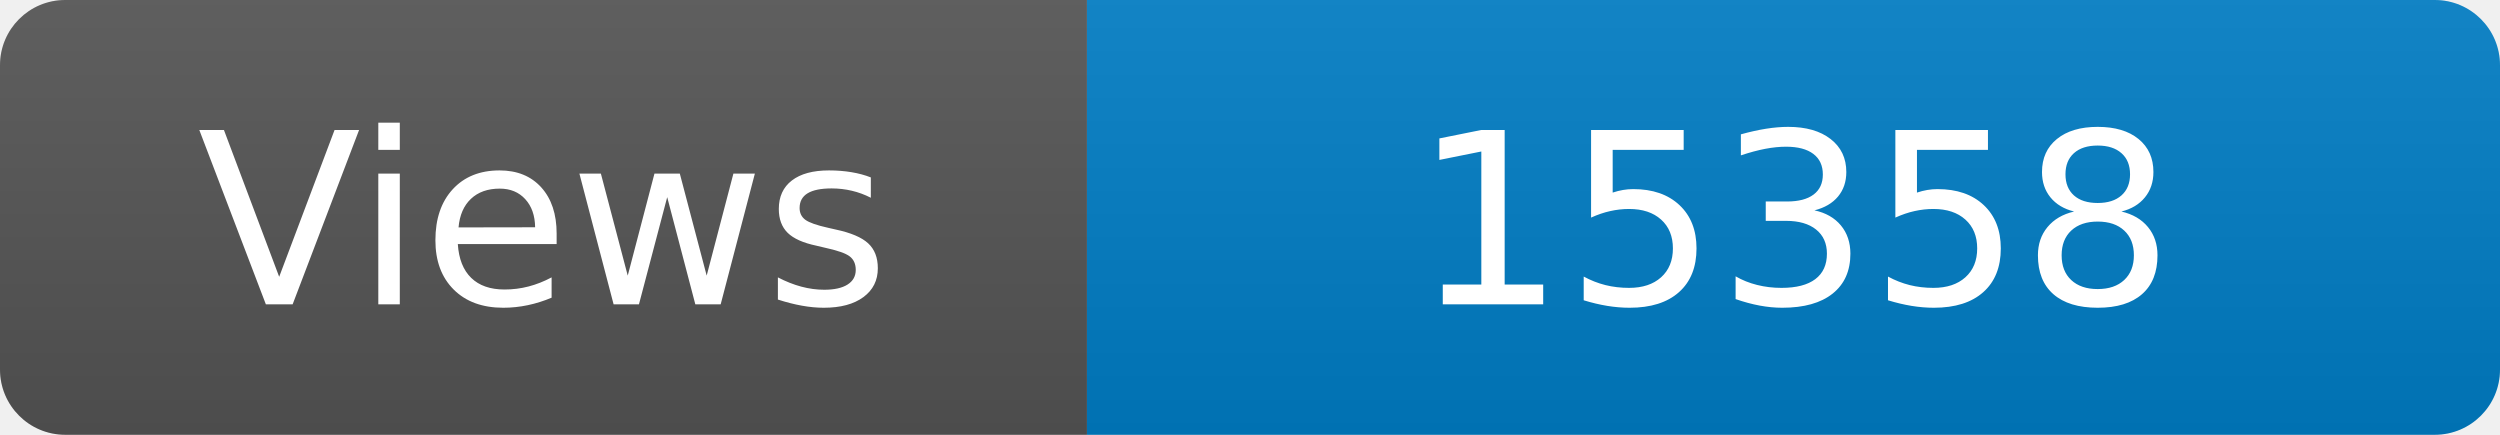
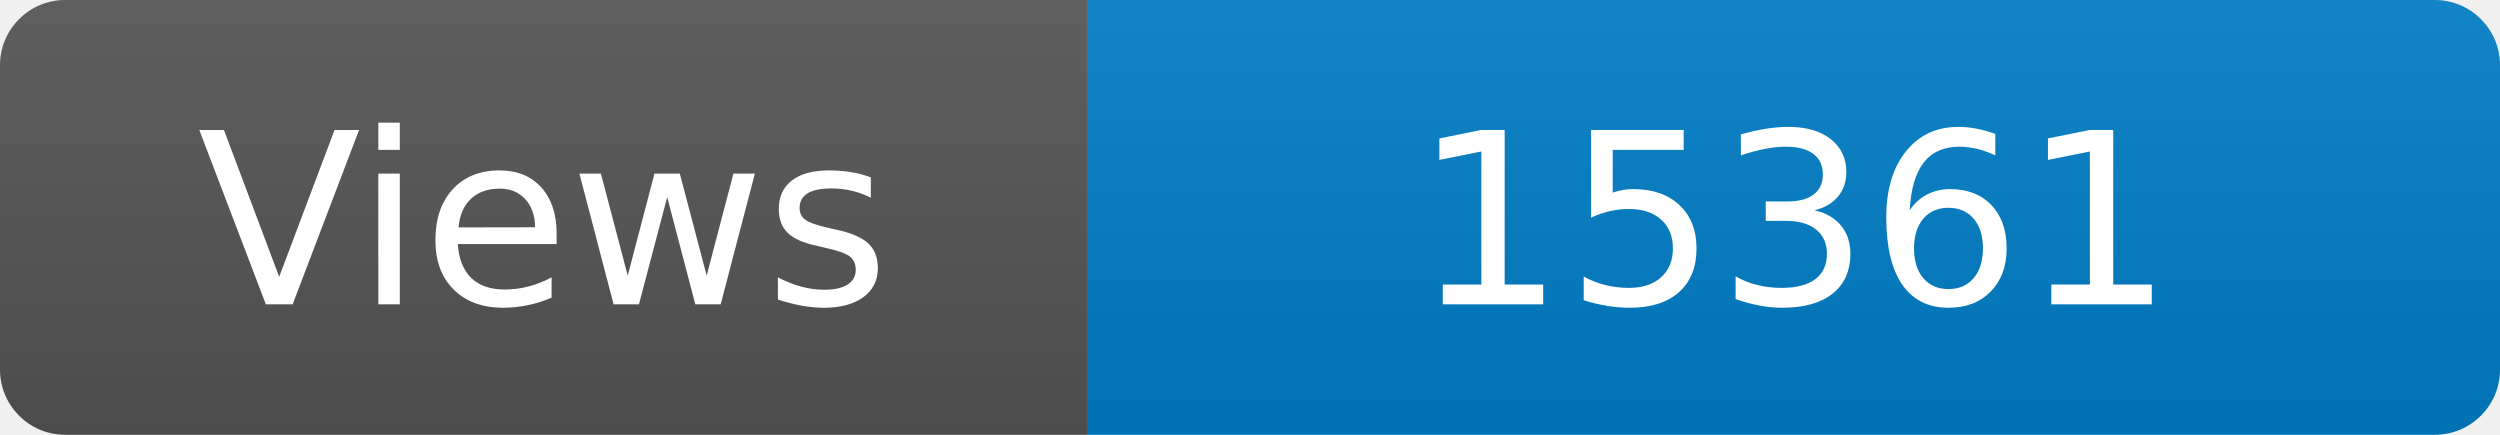
<svg xmlns="http://www.w3.org/2000/svg" width="115" height="20" role="img" aria-label="Maintained?: yes">
  <linearGradient id="s" x2="0" y2="100%">
    <stop offset="0" stop-color="#bbb" stop-opacity=".1" />
    <stop offset="1" stop-opacity=".1" />
  </linearGradient>
  <clipPath id="r">
    <rect width="115" height="20" rx="3" fill="#fff" />
  </clipPath>
  <g clip-path="url(#r)">
    <rect width="50" height="20" fill="#555" />
    <rect x="50" width="160" height="20" fill="#007ec6" />
    <rect width="115" height="20" fill="url(#s)" />
  </g>
  <g fill="#fff" text-anchor="middle" font-family="Verdana,Geneva,DejaVu Sans,sans-serif" font-size="110">
    <text x="250" y="140" transform="scale(.1)" fill="#fff">Views</text>
-     <text x="825" y="140" transform="scale(.1)" fill="#fff">15358</text>
+     <text x="825" y="140" transform="scale(.1)" fill="#fff">15361</text>
  </g>
</svg>
